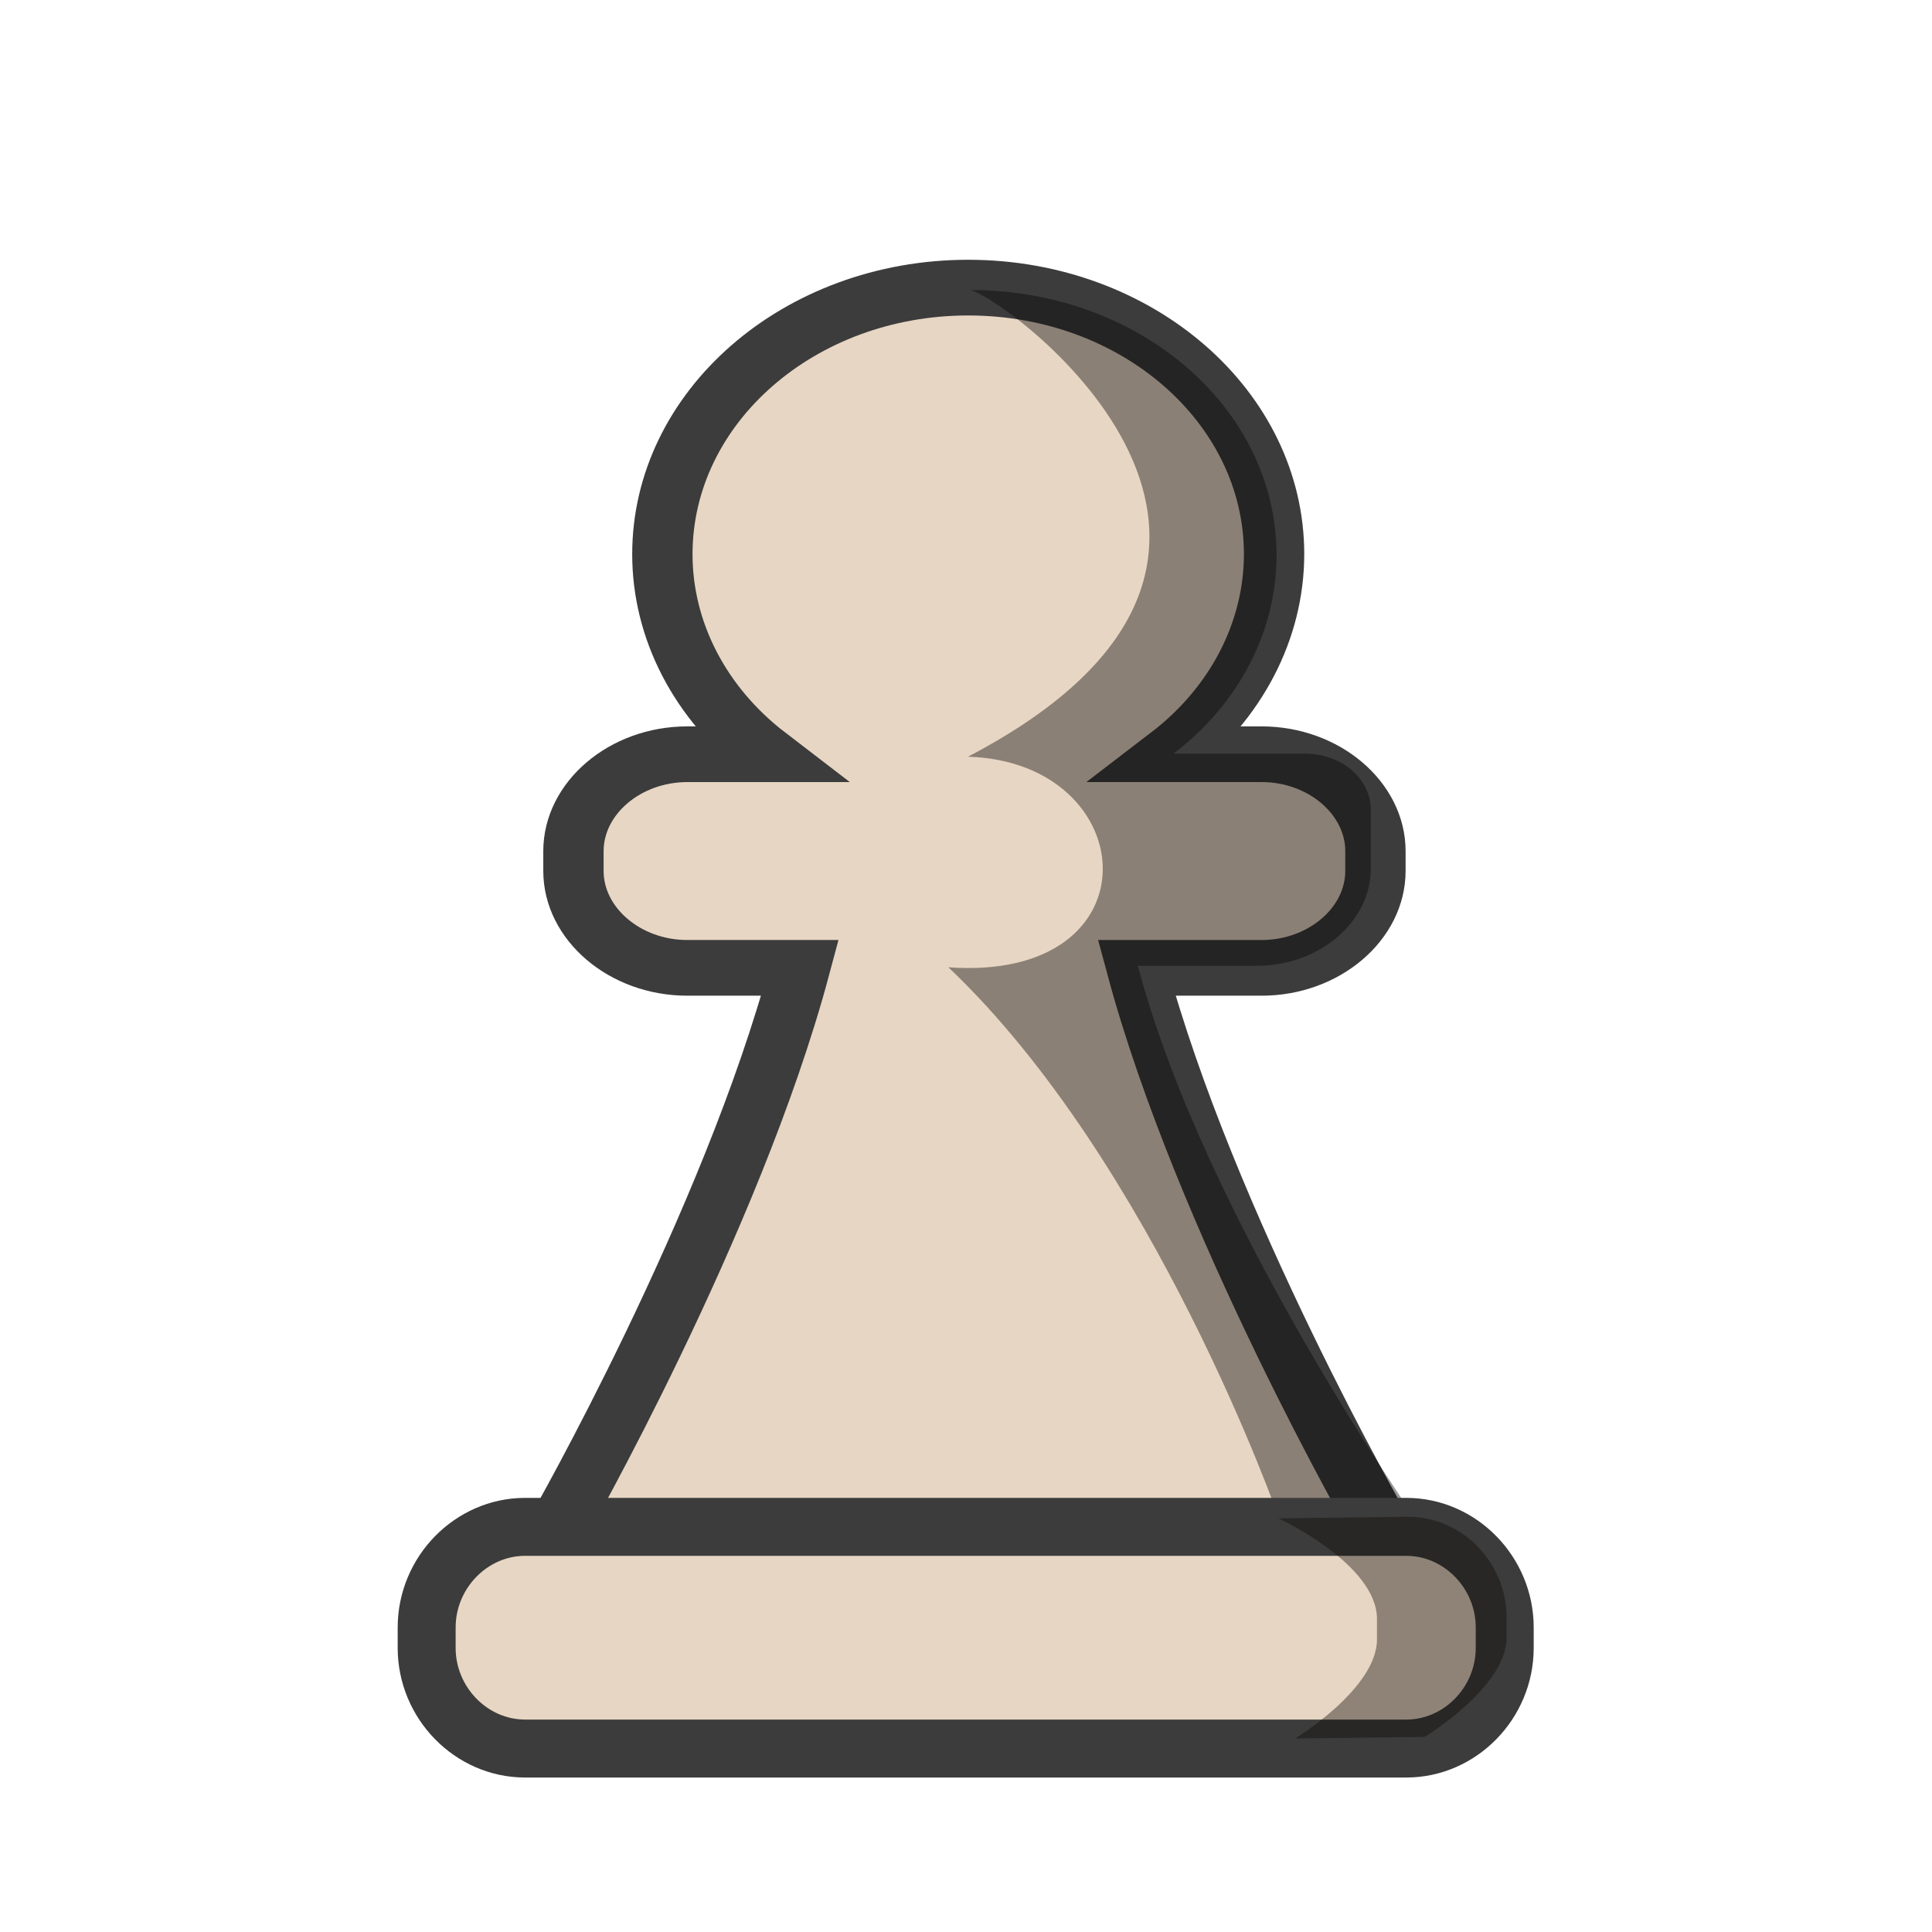
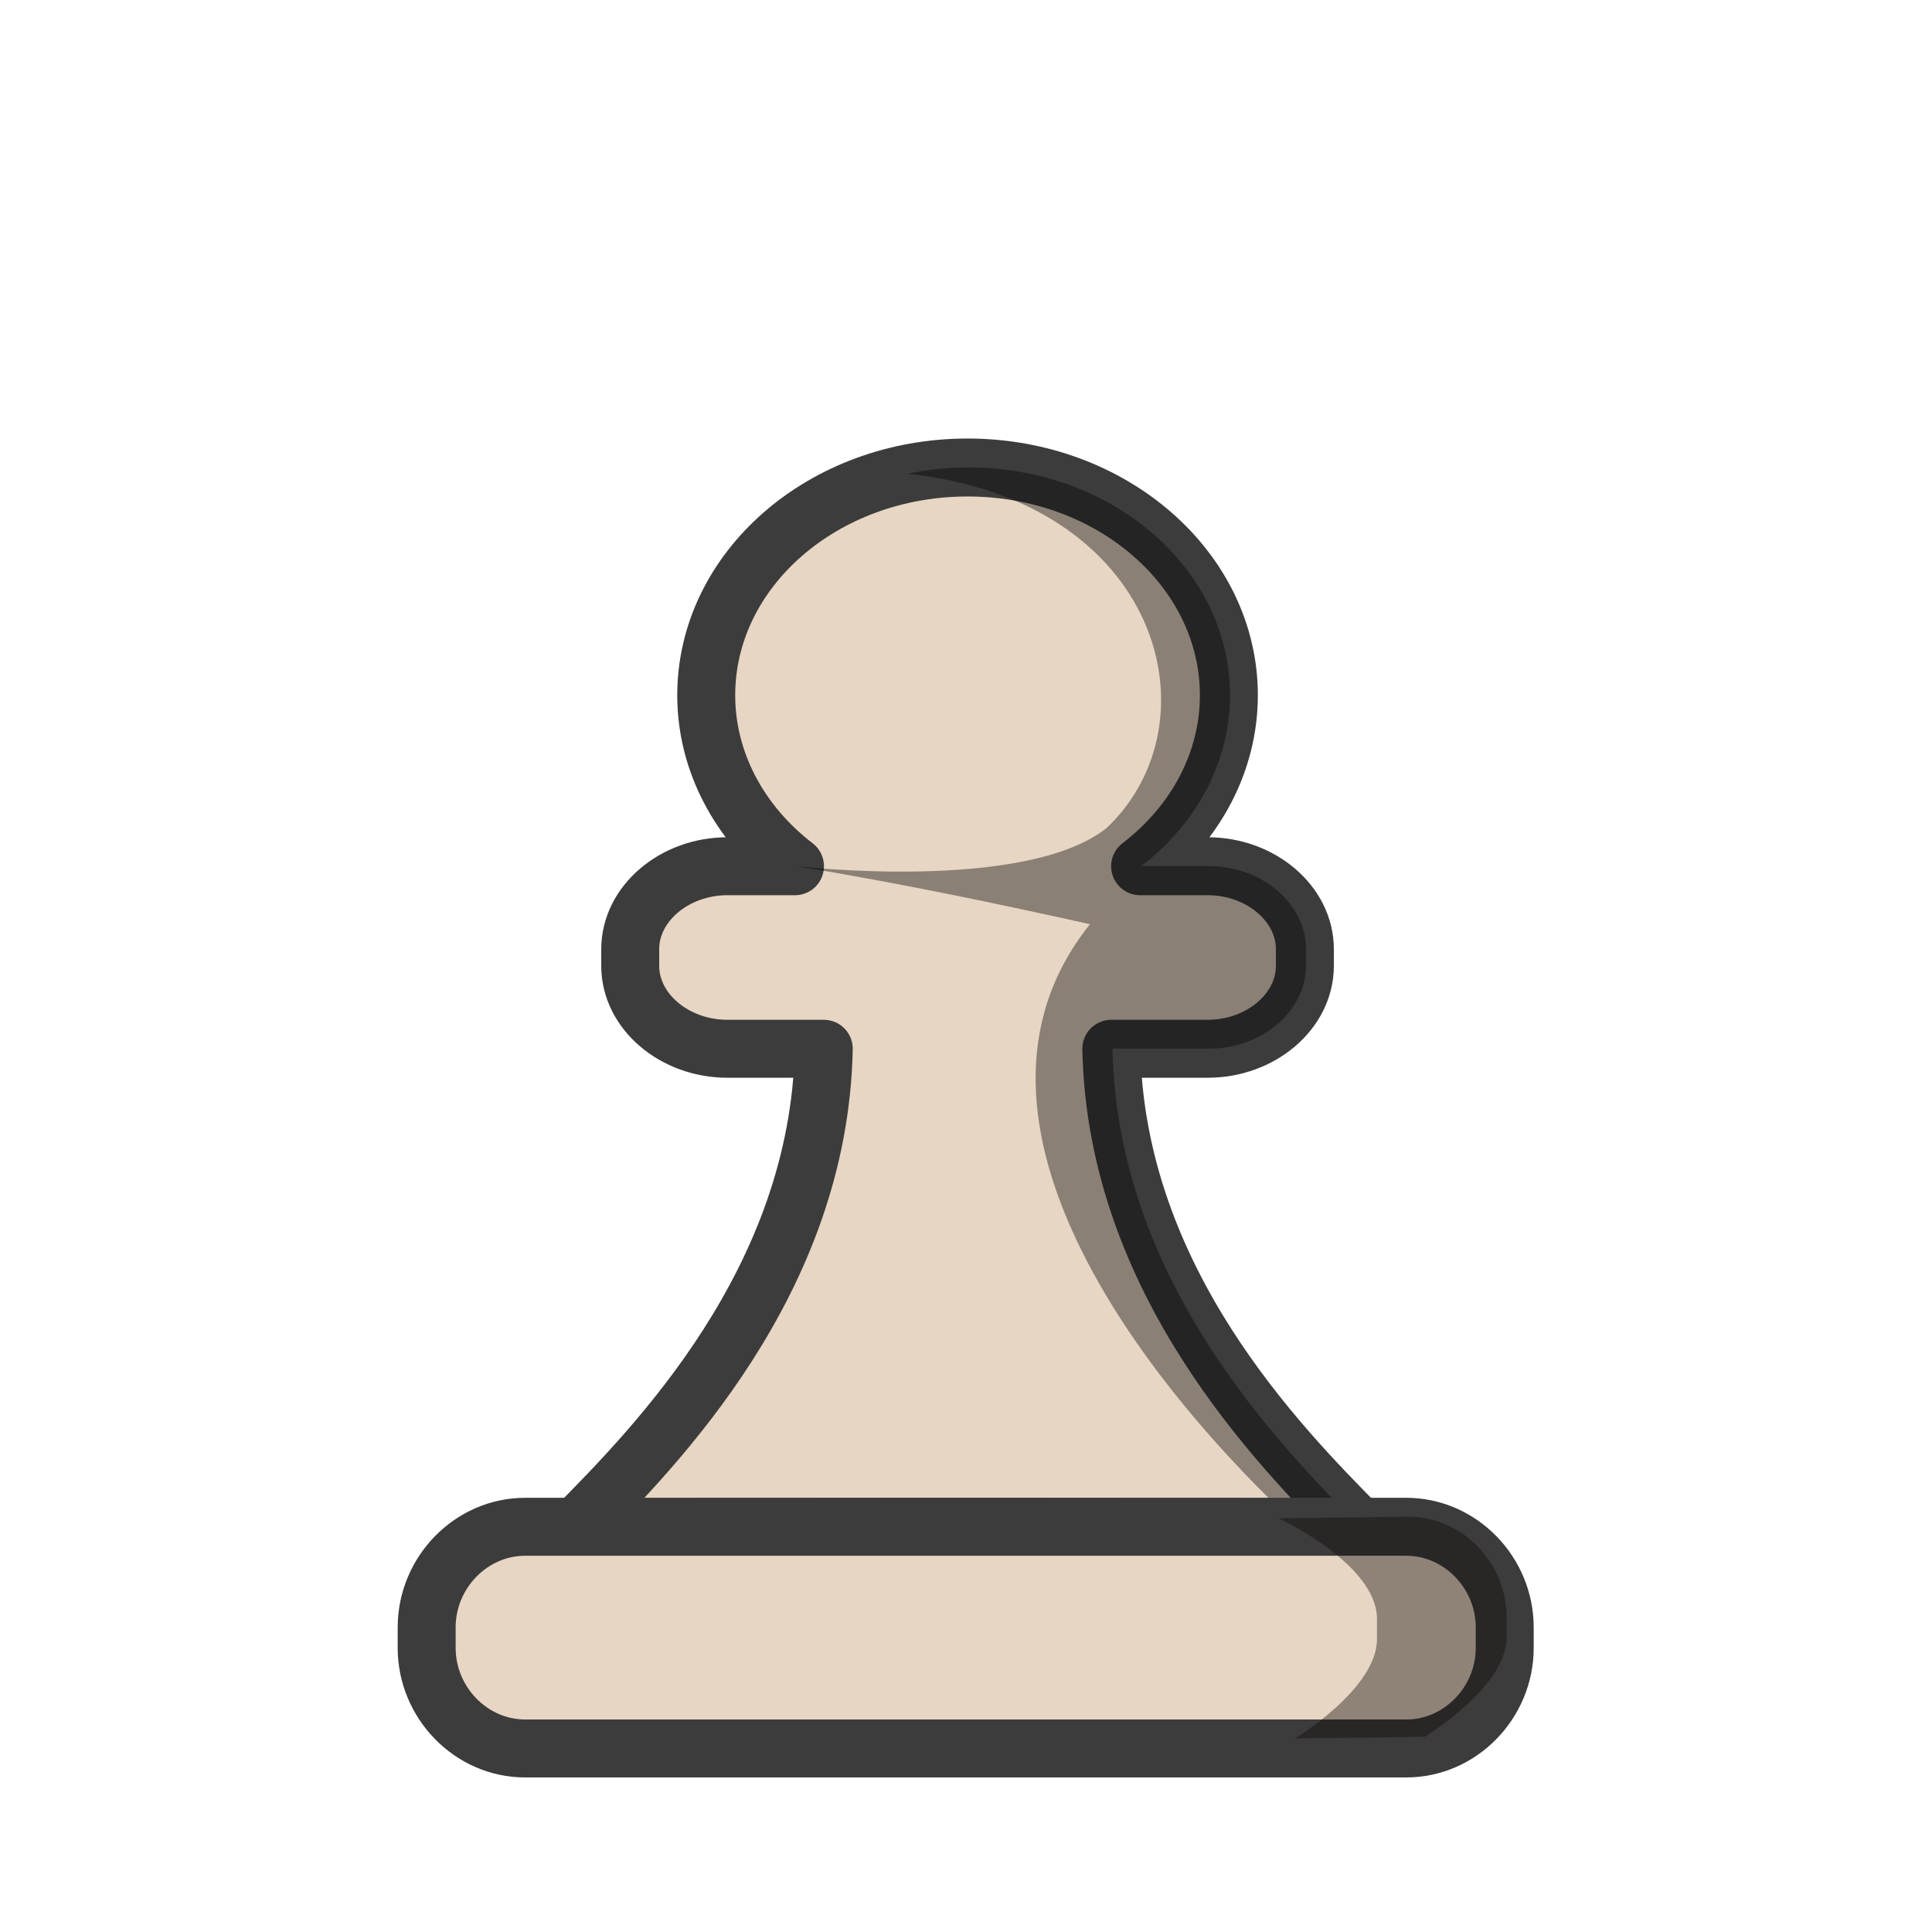
<svg xmlns="http://www.w3.org/2000/svg" width="50mm" height="50mm" clip-rule="evenodd" fill-rule="evenodd" image-rendering="optimizeQuality" shape-rendering="geometricPrecision" text-rendering="geometricPrecision" version="1.1" viewBox="0 0 50 50">
-   <g transform="translate(-3422.7 488.32)">
-     <g transform="translate(-.94847 8.8899)">
-       <g transform="matrix(.32198 0 0 .27713 2321.1 63.092)" stroke-width=".886">
-         <g transform="matrix(.99932 0 0 1.1312 1588.9 -1250)" stroke-width=".833">
-           <path transform="matrix(.96641 0 0 .91565 -10759 1030.1)" d="m13114-1844.2c-14.058 9e-4 -25.454 10.763-25.455 24.039 0 6.904 3.157 13.472 8.648 18.031h-6.578c-5.181 0-9.471 3.961-9.471 8.742v1.775c0 4.781 4.29 8.742 9.471 8.742h9.381c-5.687 23.047-20.15 50.473-20.15 50.473l68.418-0.069s-14.531-27.396-20.243-50.404h10.401c5.18 0 9.47-3.961 9.47-8.742v-1.775c0-4.781-4.29-8.742-9.47-8.742h-7.629c5.497-4.556 8.653-11.125 8.664-18.031-1e-3 -13.277-11.398-24.039-25.457-24.039z" fill="#e7d6c3" stroke="#3c3c3c" stroke-width="5.021" />
-           <path class="st27" d="m1914.7-658.34c13.588 0 24.602 9.756 24.602 21.888 0 6.254-3.004 12.257-8.296 16.385h10.584c3.004 0 5.292 2.126 5.292 4.628v4.878c0 4.378-4.148 8.005-9.154 8.005h-9.583c5.435 21.137 22.742 46.277 22.742 46.277l-11.405-0.681c0.013-6e-3 -10.001-29.331-26.576-45.471 16.933 1.242 15.655-16.947 1.573-17.385 31.046-16.643 3.408-37.645 0.22-38.523z" enable-background="new" opacity=".4" />
-         </g>
+   <g transform="translate(-3422.7 489.44)">
+     <g transform="translate(-79.96 72.279)">
+       <g>
+         <path d="m3527.7-549.62c-3.735 1.1e-4 -6.763 2.64-6.763 5.896 0 1.693 0.839 3.304 2.297 4.423h-1.748c-1.377 0-2.516 0.972-2.516 2.145v0.435c0 1.173 1.14 2.144 2.516 2.144h2.493c-0.122 6.018-4.351 10.284-6.412 12.379l10.133-8e-3 10.133 8e-3c-2.061-2.095-6.29-6.361-6.412-12.379h2.493c1.377 0 2.516-0.971 2.516-2.144v-0.435c0-1.173-1.139-2.145-2.516-2.145h-1.748c1.459-1.118 2.297-2.729 2.297-4.423 0-3.256-3.028-5.896-6.763-5.896z" fill="#e7d6c3" stroke="#3c3c3c" stroke-linejoin="round" stroke-width="1.5" />
+         <path transform="matrix(.26458 0 0 .26458 3465.5 -561.43)" d="m235.2 44.629c-2.067 1.14e-4 -4.075 0.219-6 0.623 24.809 2.6 30.429 24.29 19.496 34.646-7.991 6.351-30.375 3.731-30.375 3.731 10.15 1.661 19.701 3.672 28.748 5.678-15.512 19.348 6.457 46.038 20.418 58.951l6.01 0.012c-7.789-7.917-23.774-24.042-24.234-46.787h9.422c5.204 0 9.51-3.672 9.51-8.104v-1.645c0-4.432-4.306-8.105-9.51-8.105h-6.606c5.514-4.226 8.685-10.315 8.684-16.715 0-12.307-11.445-22.283-25.562-22.283z" opacity=".4" />
      </g>
    </g>
-     <g transform="translate(42.589 -16.605)">
+     <g transform="translate(42.589 -17.727)">
      <path class="st29" d="m3393.7-432.2h22.806c1.393 0 2.547 1.18 2.547 2.604v0.529c0 1.424-1.154 2.604-2.547 2.604h-22.806c-1.393 0-2.547-1.18-2.547-2.604v-0.529c0-1.424 1.154-2.604 2.547-2.604z" fill="#e7d6c3" stroke="#3c3c3c" stroke-linecap="round" stroke-linejoin="round" stroke-width="1.5" />
      <path d="m3413.2-432.42s2.547 1.18 2.547 2.604v0.529c0 1.274-2.116 2.563-2.116 2.563l3.351-0.04s2.119-1.289 2.119-2.564v-0.529c0-1.424-1.154-2.604-2.547-2.604z" fill="#090704" opacity=".4" />
    </g>
  </g>
</svg>
